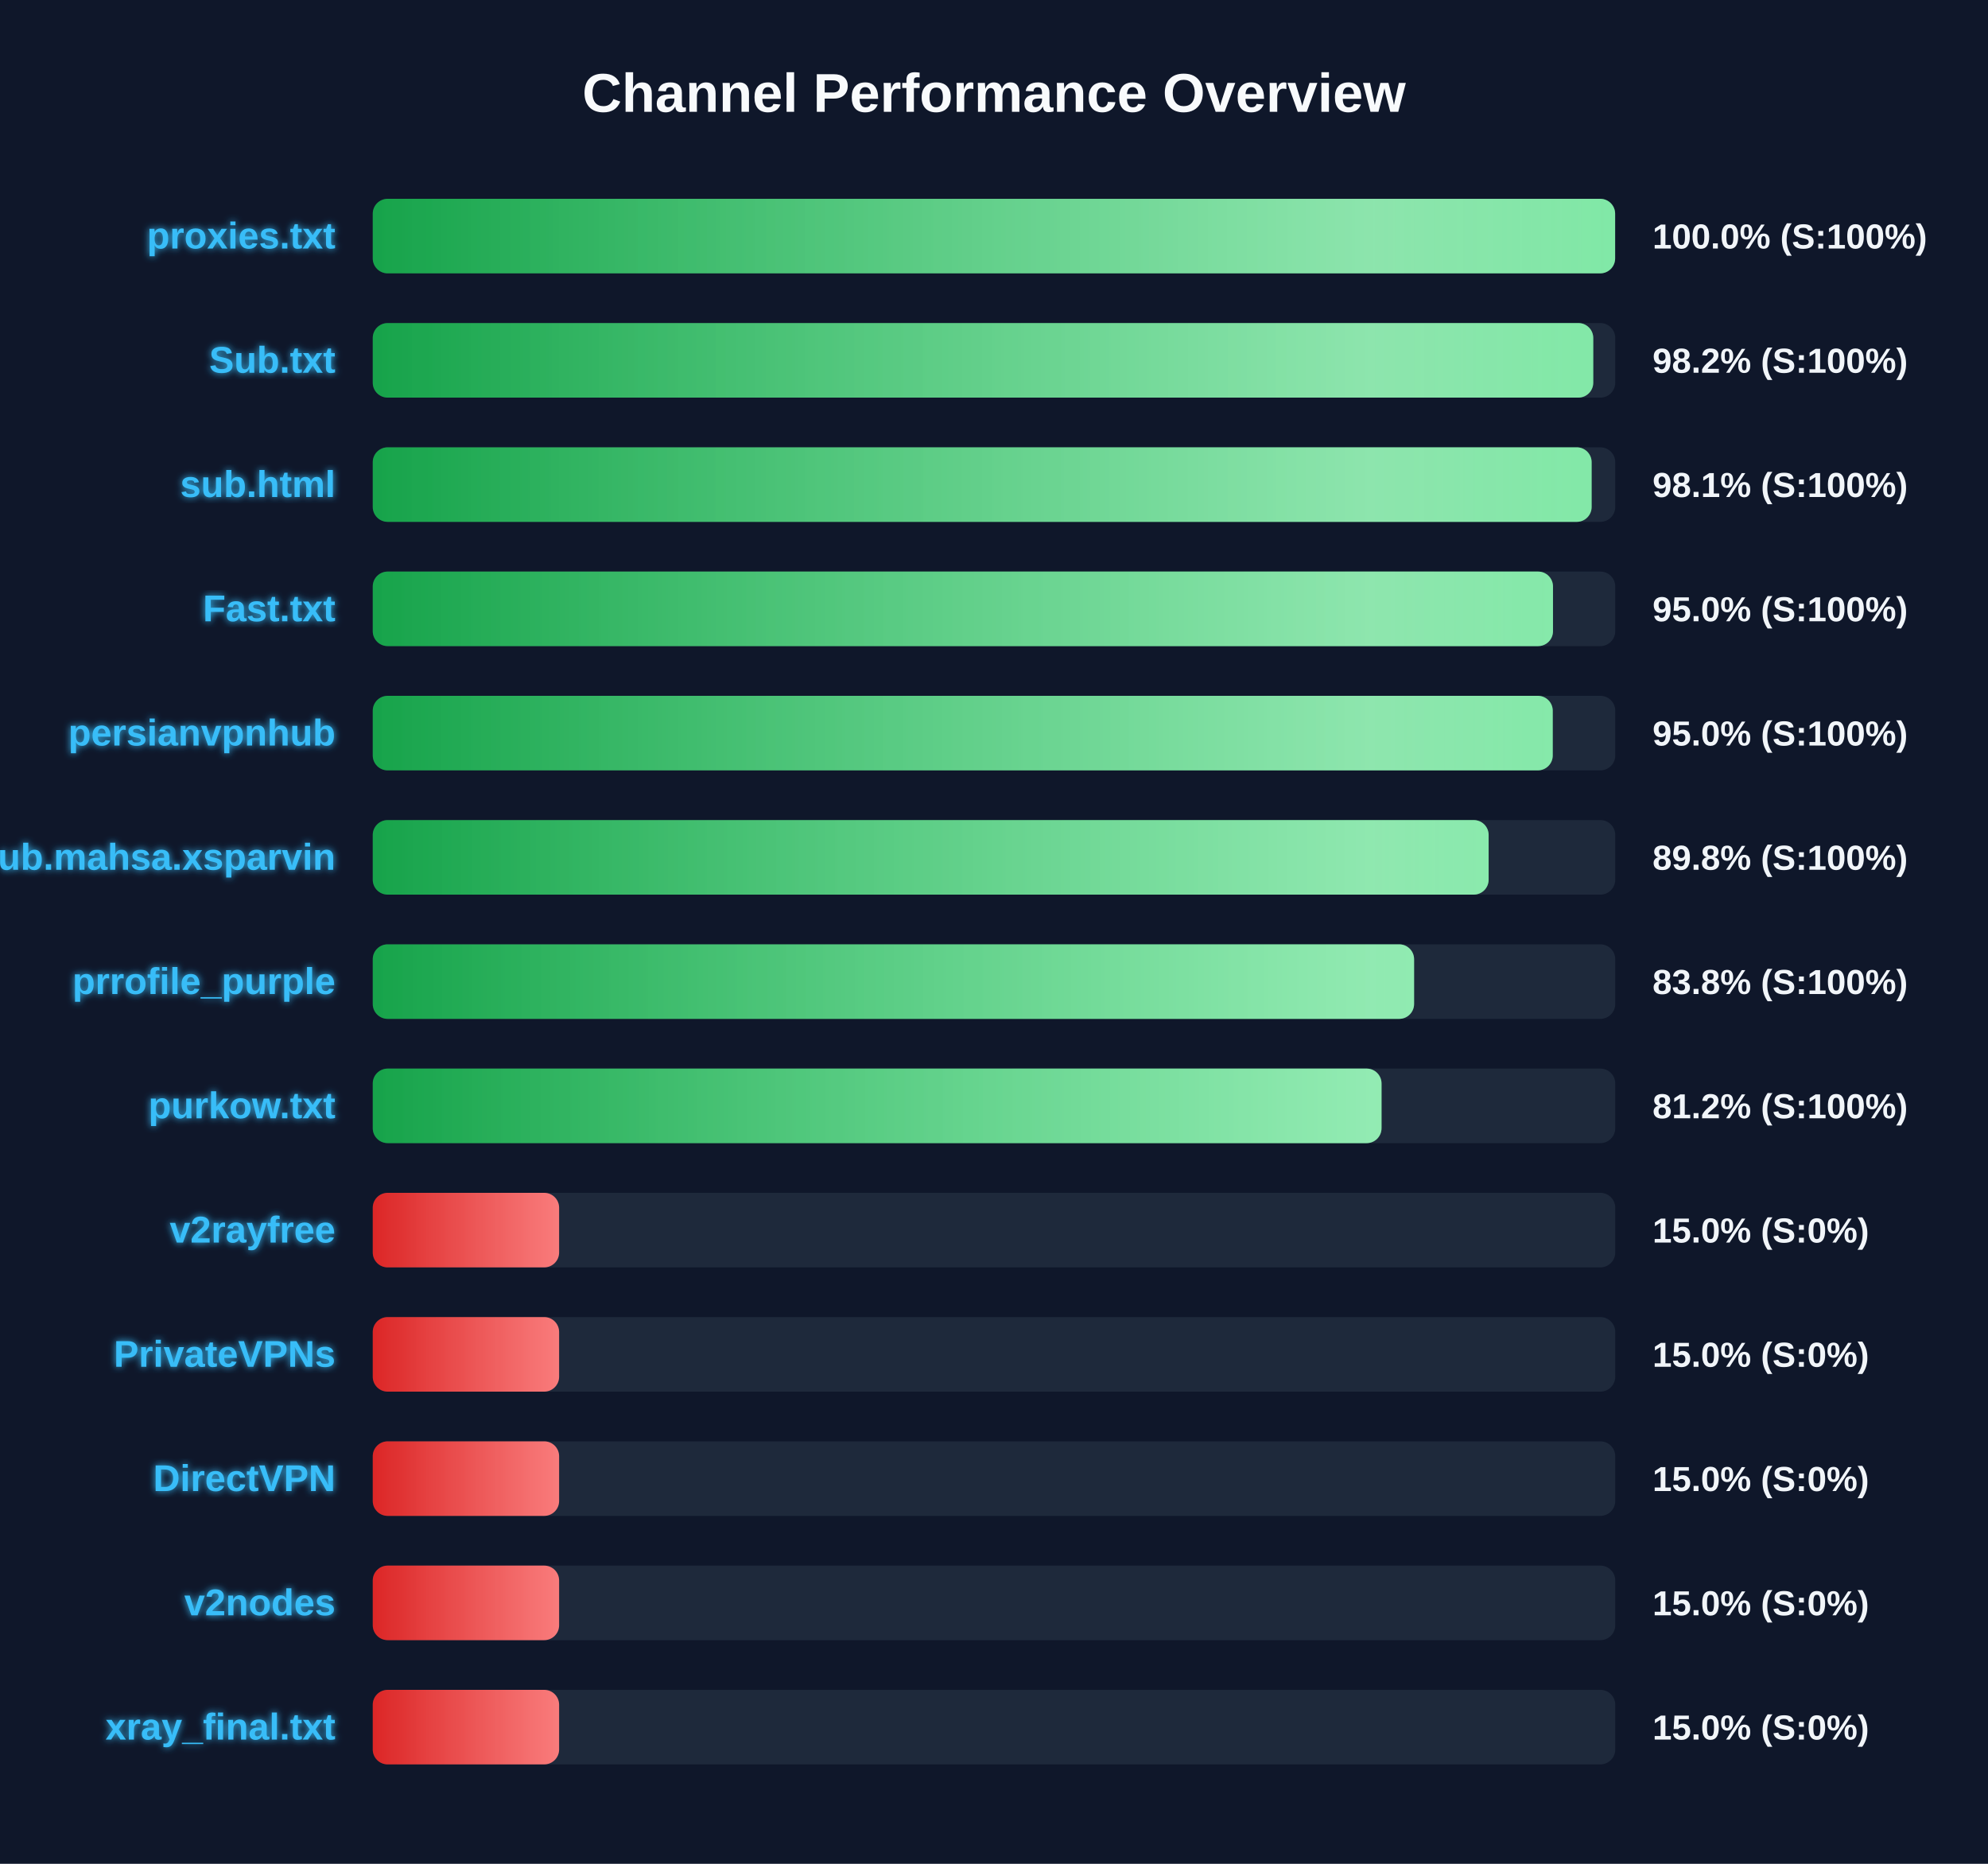
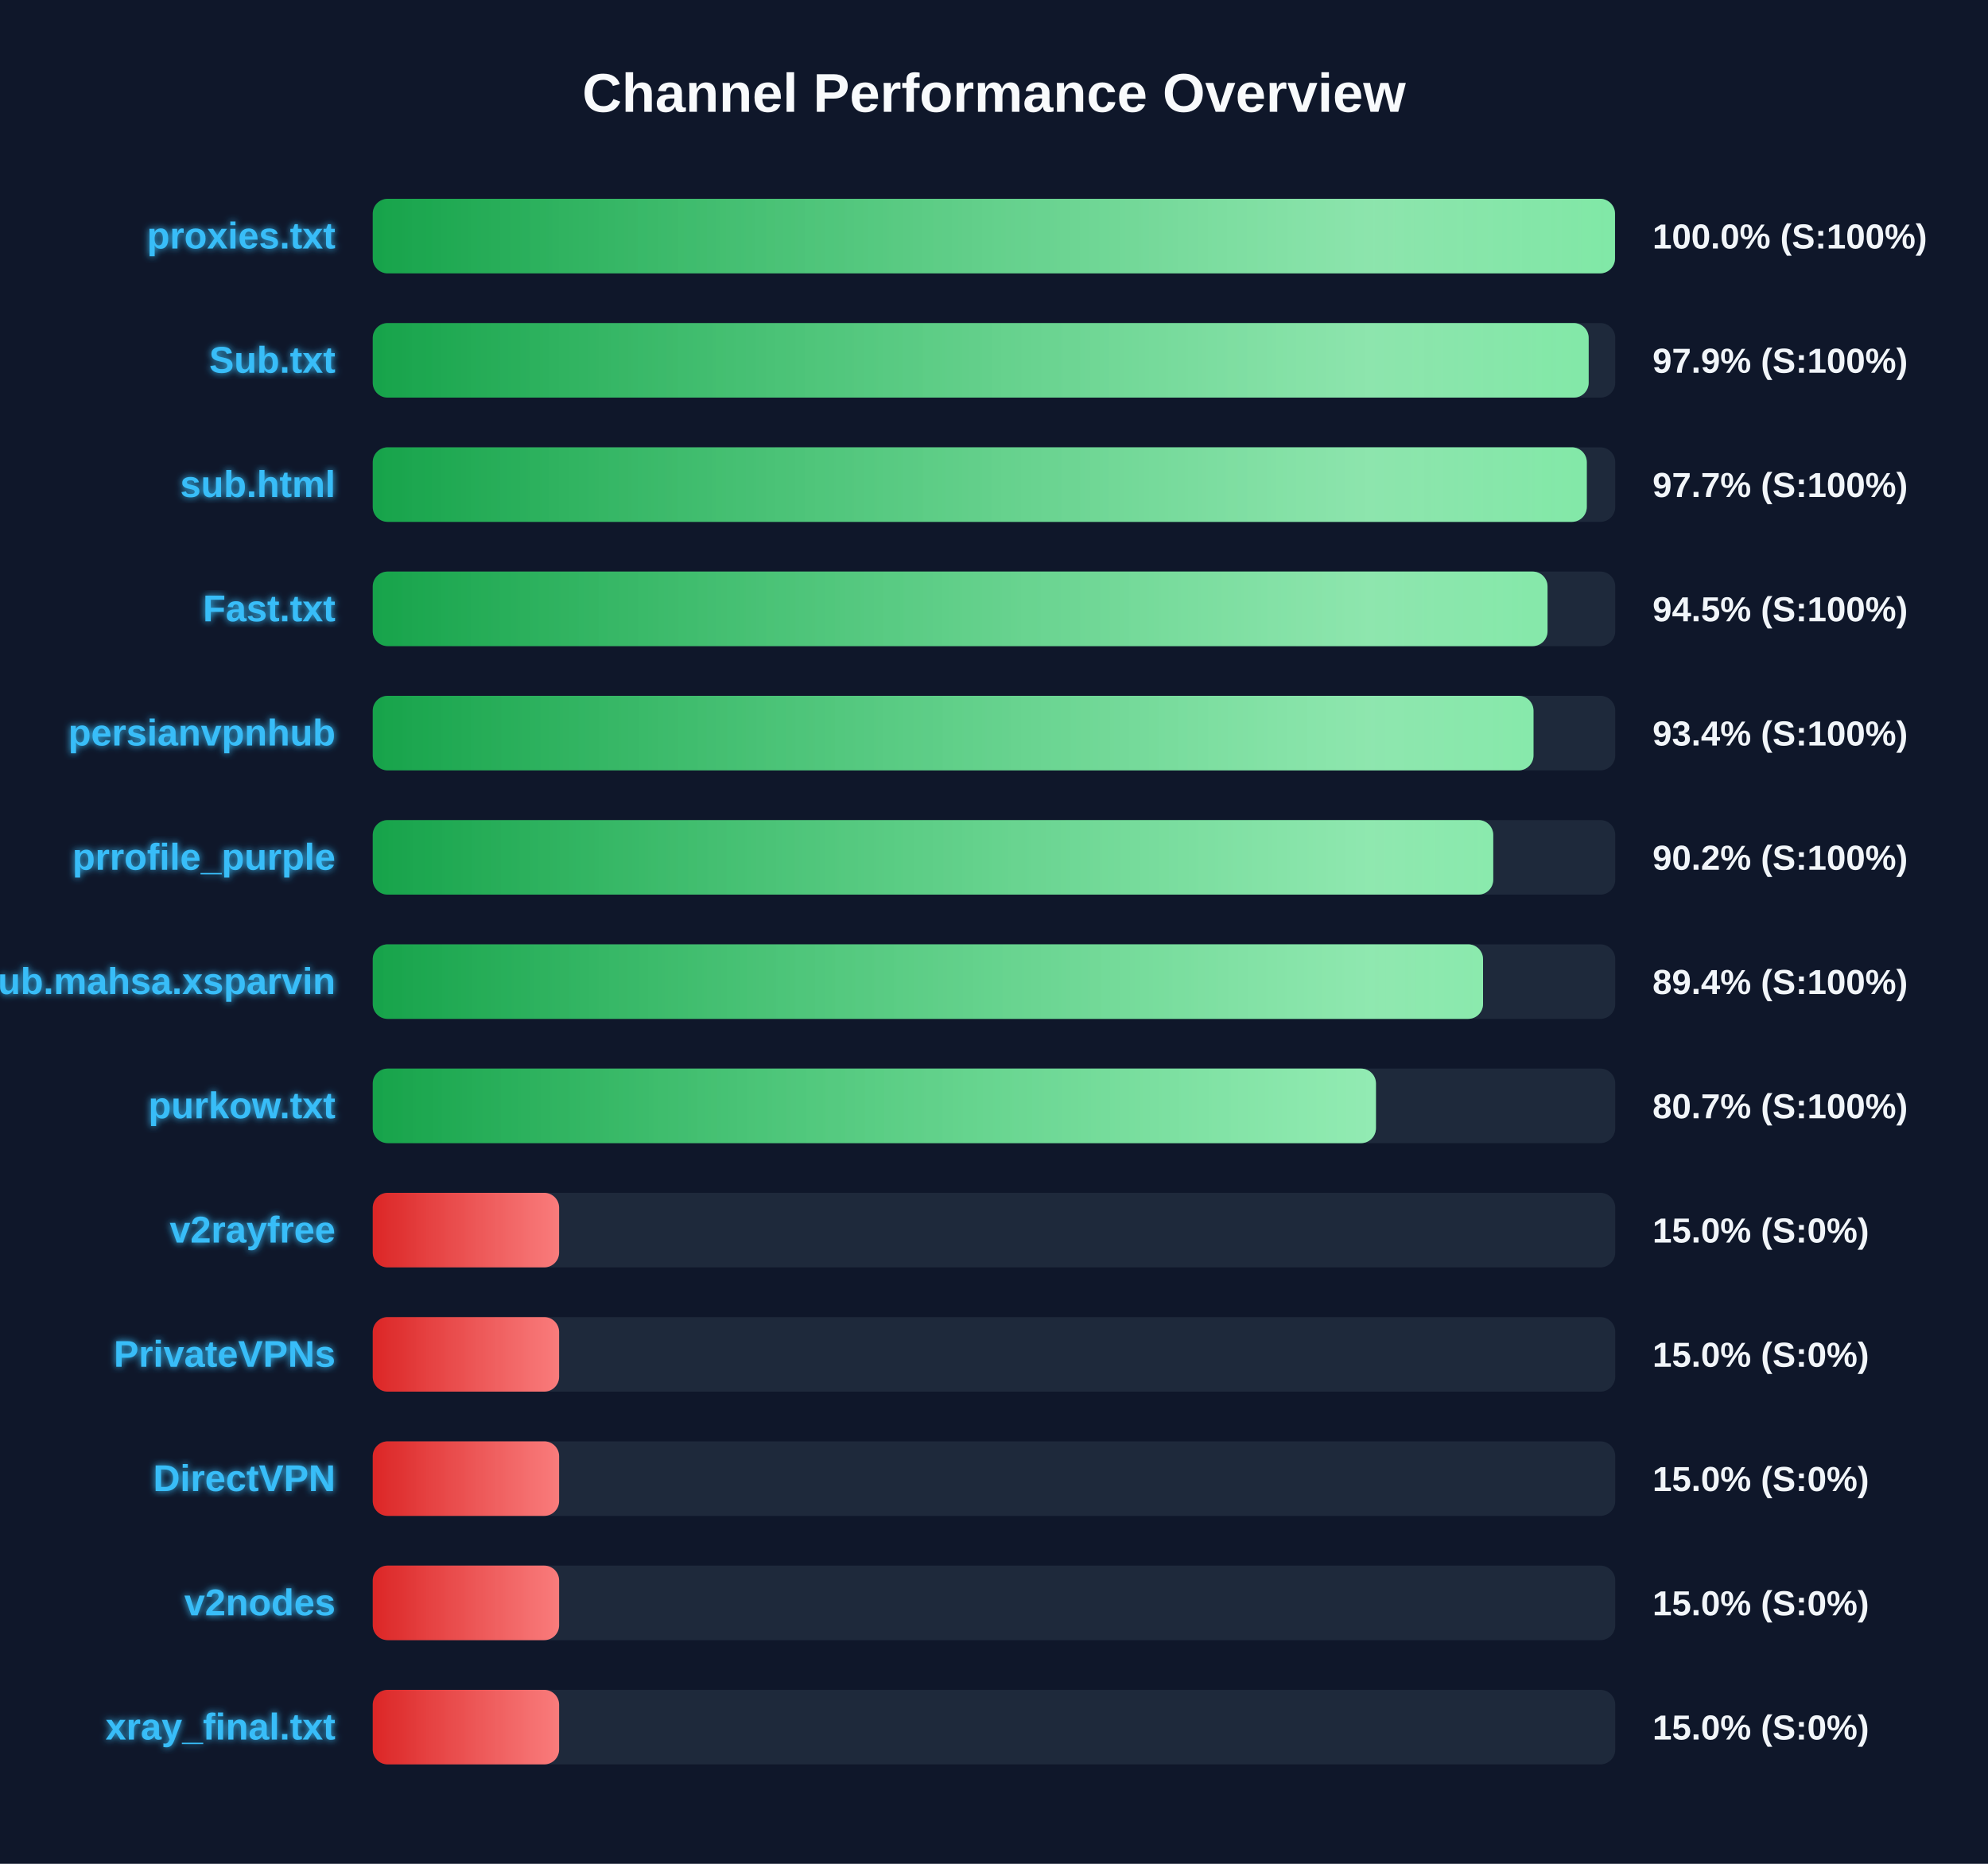
<svg xmlns="http://www.w3.org/2000/svg" width="800" height="750" version="1.1">
  <defs>
    <linearGradient id="grad-green" x1="0%" y1="0%" x2="100%" y2="0%">
      <stop offset="0%" stop-color="#16a34a" />
      <stop offset="100%" stop-color="#4ade80" />
    </linearGradient>
    <linearGradient id="grad-yellow" x1="0%" y1="0%" x2="100%" y2="0%">
      <stop offset="0%" stop-color="#ca8a04" />
      <stop offset="100%" stop-color="#fde047" />
    </linearGradient>
    <linearGradient id="grad-red" x1="0%" y1="0%" x2="100%" y2="0%">
      <stop offset="0%" stop-color="#dc2626" />
      <stop offset="100%" stop-color="#f87171" />
    </linearGradient>
    <linearGradient id="shimmer" x1="0%" y1="0%" x2="100%" y2="0%">
      <stop offset="0%" stop-color="rgba(255,255,255,0)" />
      <stop offset="50%" stop-color="rgba(255,255,255,0.4)" />
      <stop offset="100%" stop-color="rgba(255,255,255,0)" />
    </linearGradient>
    <filter id="glow" x="-20%" y="-20%" width="140%" height="140%">
      <feGaussianBlur stdDeviation="1.5" result="blur" />
      <feComposite in="SourceGraphic" in2="blur" operator="over" />
    </filter>
  </defs>
  <style>
        .bg-rect { fill: #0f172a; }
        .title { font: bold 22px 'Segoe UI', Arial, sans-serif; fill: #f8fafc; }
        .row { font: bold 15px 'Segoe UI', Arial, sans-serif; fill: #38bdf8; filter: url(#glow); }
        .score { font: bold 14px 'Segoe UI', Arial, sans-serif; fill: #f1f5f9; }
        @keyframes shimmer-anim {
            0% { transform: translateX(-100%); }
            100% { transform: translateX(200%); }
        }
        .shimmer-rect {
            animation: shimmer-anim 2.5s infinite linear;
        }
    </style>
  <rect width="100%" height="100%" class="bg-rect" />
  <text x="400" y="45" text-anchor="middle" class="title">Channel Performance Overview</text>
  <rect x="150" y="80" width="500" height="30" fill="#1e293b" rx="6" />
  <clipPath id="clip-0">
-     <rect x="150" y="80" width="499.95" height="30" rx="6" />
+     <rect x="150" y="80" width="499.9" height="30" rx="6" />
  </clipPath>
-   <rect x="150" y="80" width="499.95" height="30" fill="url(#grad-green)" rx="6" />
+   <rect x="150" y="80" width="499.9" height="30" fill="url(#grad-green)" rx="6" />
  <g clip-path="url(#clip-0)">
    <rect x="150" y="80" width="100%" height="30" fill="url(#shimmer)" class="shimmer-rect" />
  </g>
  <text x="135" y="100" text-anchor="end" class="row">proxies.txt</text>
  <text x="665" y="100" text-anchor="start" class="score">100.0% (S:100%)</text>
  <rect x="150" y="130" width="500" height="30" fill="#1e293b" rx="6" />
  <clipPath id="clip-1">
-     <rect x="150" y="130" width="491.15" height="30" rx="6" />
+     <rect x="150" y="130" width="489.3" height="30" rx="6" />
  </clipPath>
-   <rect x="150" y="130" width="491.15" height="30" fill="url(#grad-green)" rx="6" />
+   <rect x="150" y="130" width="489.3" height="30" fill="url(#grad-green)" rx="6" />
  <g clip-path="url(#clip-1)">
    <rect x="150" y="130" width="100%" height="30" fill="url(#shimmer)" class="shimmer-rect" />
  </g>
  <text x="135" y="150" text-anchor="end" class="row">Sub.txt</text>
-   <text x="665" y="150" text-anchor="start" class="score">98.2% (S:100%)</text>
+   <text x="665" y="150" text-anchor="start" class="score">97.9% (S:100%)</text>
  <rect x="150" y="180" width="500" height="30" fill="#1e293b" rx="6" />
  <clipPath id="clip-2">
-     <rect x="150" y="180" width="490.5" height="30" rx="6" />
+     <rect x="150" y="180" width="488.55" height="30" rx="6" />
  </clipPath>
-   <rect x="150" y="180" width="490.5" height="30" fill="url(#grad-green)" rx="6" />
+   <rect x="150" y="180" width="488.55" height="30" fill="url(#grad-green)" rx="6" />
  <g clip-path="url(#clip-2)">
    <rect x="150" y="180" width="100%" height="30" fill="url(#shimmer)" class="shimmer-rect" />
  </g>
  <text x="135" y="200" text-anchor="end" class="row">sub.html</text>
-   <text x="665" y="200" text-anchor="start" class="score">98.1% (S:100%)</text>
+   <text x="665" y="200" text-anchor="start" class="score">97.7% (S:100%)</text>
  <rect x="150" y="230" width="500" height="30" fill="#1e293b" rx="6" />
  <clipPath id="clip-3">
-     <rect x="150" y="230" width="474.95" height="30" rx="6" />
+     <rect x="150" y="230" width="472.75" height="30" rx="6" />
  </clipPath>
-   <rect x="150" y="230" width="474.95" height="30" fill="url(#grad-green)" rx="6" />
+   <rect x="150" y="230" width="472.75" height="30" fill="url(#grad-green)" rx="6" />
  <g clip-path="url(#clip-3)">
    <rect x="150" y="230" width="100%" height="30" fill="url(#shimmer)" class="shimmer-rect" />
  </g>
  <text x="135" y="250" text-anchor="end" class="row">Fast.txt</text>
-   <text x="665" y="250" text-anchor="start" class="score">95.0% (S:100%)</text>
+   <text x="665" y="250" text-anchor="start" class="score">94.5% (S:100%)</text>
  <rect x="150" y="280" width="500" height="30" fill="#1e293b" rx="6" />
  <clipPath id="clip-4">
-     <rect x="150" y="280" width="474.85" height="30" rx="6" />
+     <rect x="150" y="280" width="467.1" height="30" rx="6" />
  </clipPath>
-   <rect x="150" y="280" width="474.85" height="30" fill="url(#grad-green)" rx="6" />
+   <rect x="150" y="280" width="467.1" height="30" fill="url(#grad-green)" rx="6" />
  <g clip-path="url(#clip-4)">
    <rect x="150" y="280" width="100%" height="30" fill="url(#shimmer)" class="shimmer-rect" />
  </g>
  <text x="135" y="300" text-anchor="end" class="row">persianvpnhub</text>
-   <text x="665" y="300" text-anchor="start" class="score">95.0% (S:100%)</text>
+   <text x="665" y="300" text-anchor="start" class="score">93.4% (S:100%)</text>
  <rect x="150" y="330" width="500" height="30" fill="#1e293b" rx="6" />
  <clipPath id="clip-5">
-     <rect x="150" y="330" width="449.05" height="30" rx="6" />
+     <rect x="150" y="330" width="450.9" height="30" rx="6" />
  </clipPath>
-   <rect x="150" y="330" width="449.05" height="30" fill="url(#grad-green)" rx="6" />
+   <rect x="150" y="330" width="450.9" height="30" fill="url(#grad-green)" rx="6" />
  <g clip-path="url(#clip-5)">
    <rect x="150" y="330" width="100%" height="30" fill="url(#shimmer)" class="shimmer-rect" />
  </g>
-   <text x="135" y="350" text-anchor="end" class="row">Sub.mahsa.xsparvin</text>
-   <text x="665" y="350" text-anchor="start" class="score">89.8% (S:100%)</text>
+   <text x="135" y="350" text-anchor="end" class="row">prrofile_purple</text>
+   <text x="665" y="350" text-anchor="start" class="score">90.2% (S:100%)</text>
  <rect x="150" y="380" width="500" height="30" fill="#1e293b" rx="6" />
  <clipPath id="clip-6">
-     <rect x="150" y="380" width="419.05" height="30" rx="6" />
+     <rect x="150" y="380" width="446.8" height="30" rx="6" />
  </clipPath>
-   <rect x="150" y="380" width="419.05" height="30" fill="url(#grad-green)" rx="6" />
+   <rect x="150" y="380" width="446.8" height="30" fill="url(#grad-green)" rx="6" />
  <g clip-path="url(#clip-6)">
    <rect x="150" y="380" width="100%" height="30" fill="url(#shimmer)" class="shimmer-rect" />
  </g>
-   <text x="135" y="400" text-anchor="end" class="row">prrofile_purple</text>
-   <text x="665" y="400" text-anchor="start" class="score">83.8% (S:100%)</text>
+   <text x="135" y="400" text-anchor="end" class="row">Sub.mahsa.xsparvin</text>
+   <text x="665" y="400" text-anchor="start" class="score">89.4% (S:100%)</text>
  <rect x="150" y="430" width="500" height="30" fill="#1e293b" rx="6" />
  <clipPath id="clip-7">
-     <rect x="150" y="430" width="405.95" height="30" rx="6" />
+     <rect x="150" y="430" width="403.7" height="30" rx="6" />
  </clipPath>
-   <rect x="150" y="430" width="405.95" height="30" fill="url(#grad-green)" rx="6" />
+   <rect x="150" y="430" width="403.7" height="30" fill="url(#grad-green)" rx="6" />
  <g clip-path="url(#clip-7)">
    <rect x="150" y="430" width="100%" height="30" fill="url(#shimmer)" class="shimmer-rect" />
  </g>
  <text x="135" y="450" text-anchor="end" class="row">purkow.txt</text>
-   <text x="665" y="450" text-anchor="start" class="score">81.2% (S:100%)</text>
+   <text x="665" y="450" text-anchor="start" class="score">80.7% (S:100%)</text>
  <rect x="150" y="480" width="500" height="30" fill="#1e293b" rx="6" />
  <clipPath id="clip-8">
    <rect x="150" y="480" width="75.0" height="30" rx="6" />
  </clipPath>
  <rect x="150" y="480" width="75.0" height="30" fill="url(#grad-red)" rx="6" />
  <g clip-path="url(#clip-8)">
    <rect x="150" y="480" width="100%" height="30" fill="url(#shimmer)" class="shimmer-rect" />
  </g>
  <text x="135" y="500" text-anchor="end" class="row">v2rayfree</text>
  <text x="665" y="500" text-anchor="start" class="score">15.0% (S:0%)</text>
  <rect x="150" y="530" width="500" height="30" fill="#1e293b" rx="6" />
  <clipPath id="clip-9">
    <rect x="150" y="530" width="75.0" height="30" rx="6" />
  </clipPath>
  <rect x="150" y="530" width="75.0" height="30" fill="url(#grad-red)" rx="6" />
  <g clip-path="url(#clip-9)">
    <rect x="150" y="530" width="100%" height="30" fill="url(#shimmer)" class="shimmer-rect" />
  </g>
  <text x="135" y="550" text-anchor="end" class="row">PrivateVPNs</text>
  <text x="665" y="550" text-anchor="start" class="score">15.0% (S:0%)</text>
  <rect x="150" y="580" width="500" height="30" fill="#1e293b" rx="6" />
  <clipPath id="clip-10">
    <rect x="150" y="580" width="75.0" height="30" rx="6" />
  </clipPath>
  <rect x="150" y="580" width="75.0" height="30" fill="url(#grad-red)" rx="6" />
  <g clip-path="url(#clip-10)">
    <rect x="150" y="580" width="100%" height="30" fill="url(#shimmer)" class="shimmer-rect" />
  </g>
  <text x="135" y="600" text-anchor="end" class="row">DirectVPN</text>
  <text x="665" y="600" text-anchor="start" class="score">15.0% (S:0%)</text>
  <rect x="150" y="630" width="500" height="30" fill="#1e293b" rx="6" />
  <clipPath id="clip-11">
    <rect x="150" y="630" width="75.0" height="30" rx="6" />
  </clipPath>
  <rect x="150" y="630" width="75.0" height="30" fill="url(#grad-red)" rx="6" />
  <g clip-path="url(#clip-11)">
    <rect x="150" y="630" width="100%" height="30" fill="url(#shimmer)" class="shimmer-rect" />
  </g>
  <text x="135" y="650" text-anchor="end" class="row">v2nodes</text>
  <text x="665" y="650" text-anchor="start" class="score">15.0% (S:0%)</text>
  <rect x="150" y="680" width="500" height="30" fill="#1e293b" rx="6" />
  <clipPath id="clip-12">
    <rect x="150" y="680" width="75.0" height="30" rx="6" />
  </clipPath>
  <rect x="150" y="680" width="75.0" height="30" fill="url(#grad-red)" rx="6" />
  <g clip-path="url(#clip-12)">
    <rect x="150" y="680" width="100%" height="30" fill="url(#shimmer)" class="shimmer-rect" />
  </g>
  <text x="135" y="700" text-anchor="end" class="row">xray_final.txt</text>
  <text x="665" y="700" text-anchor="start" class="score">15.0% (S:0%)</text>
</svg>
